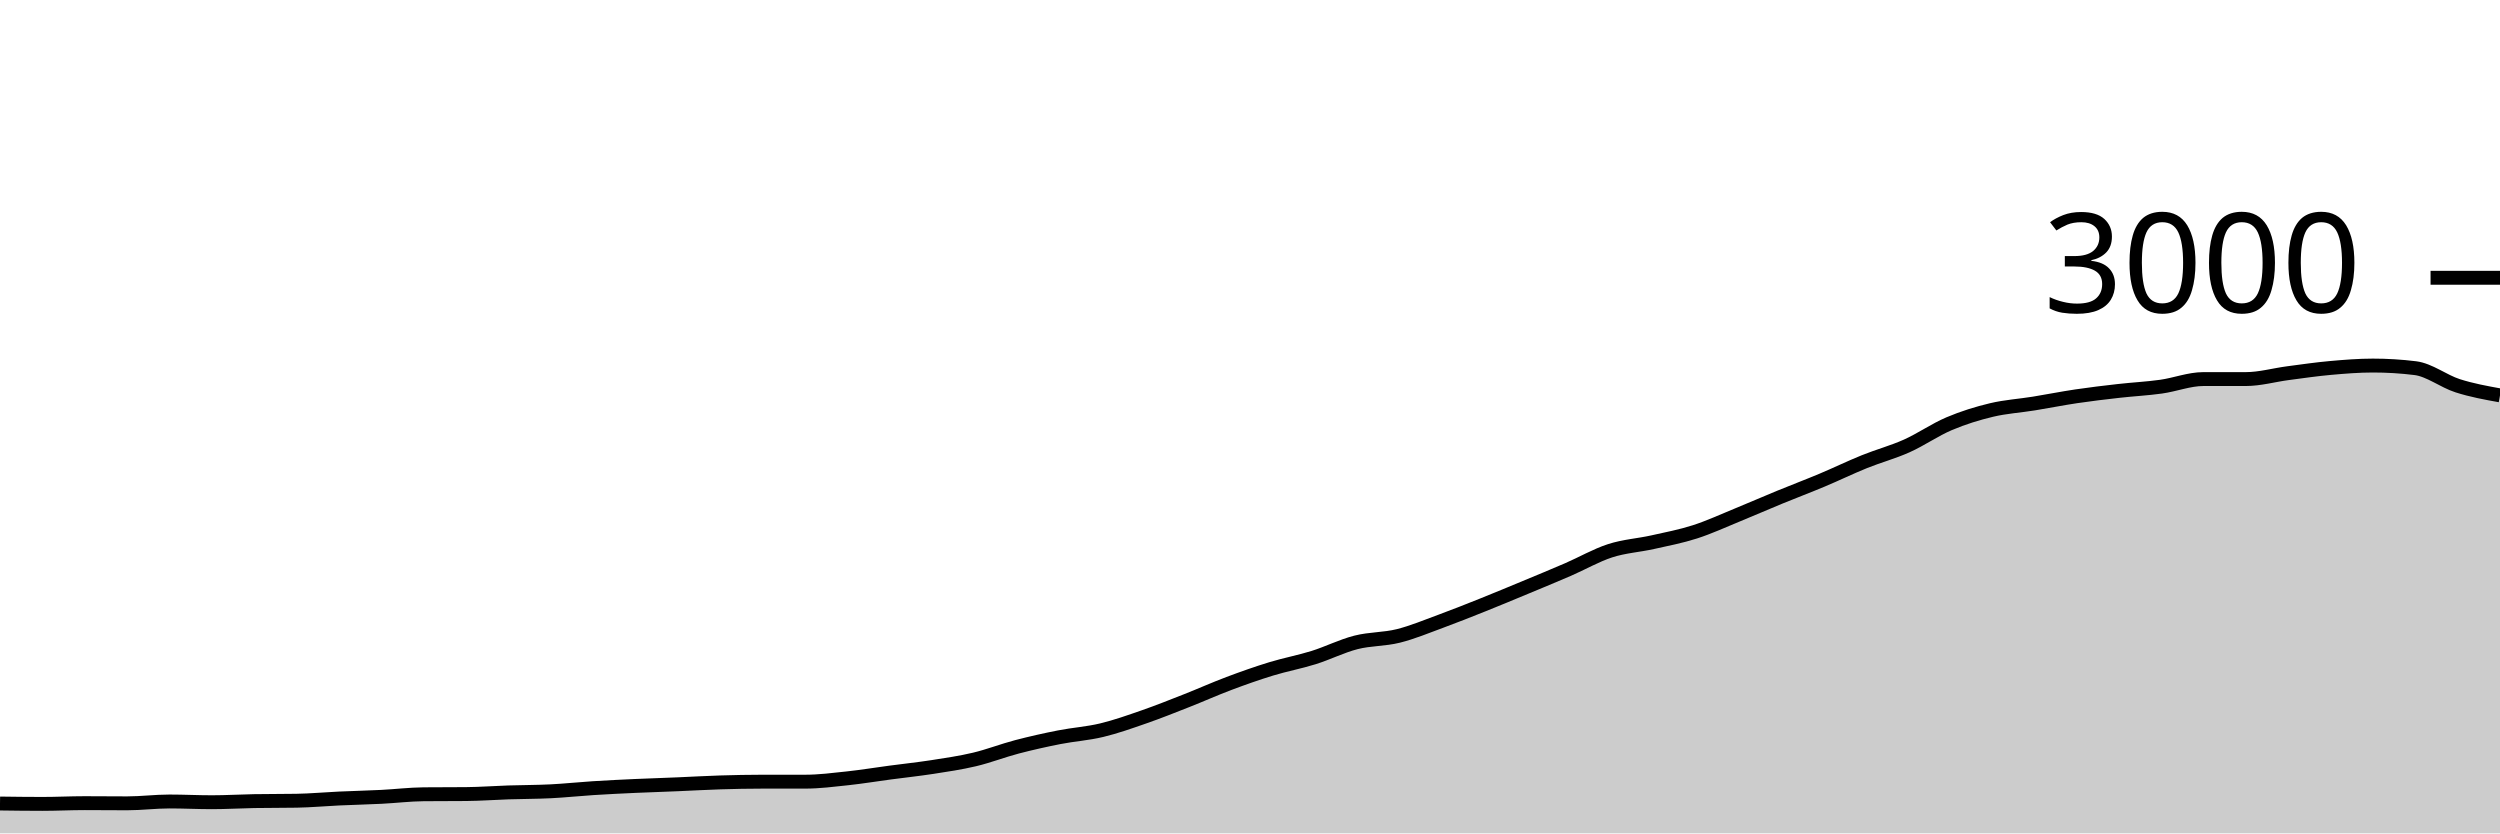
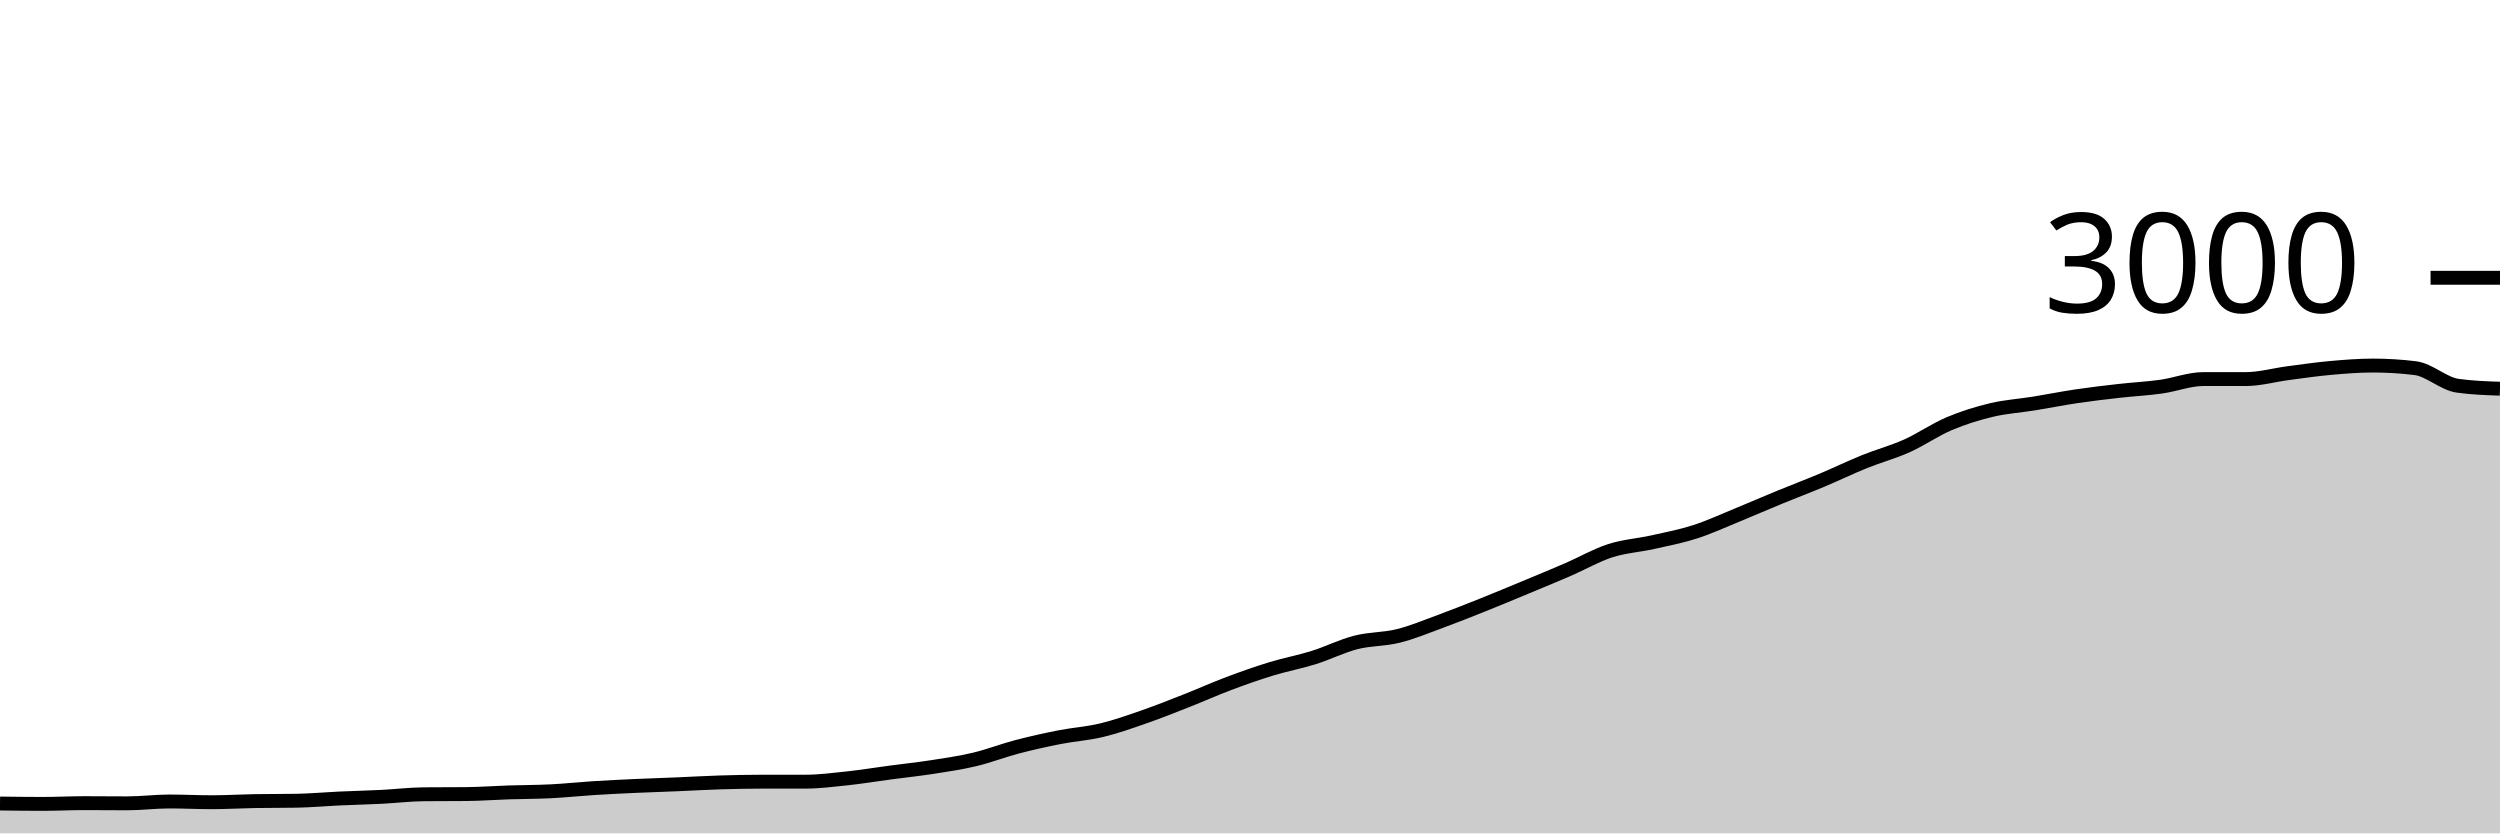
<svg xmlns="http://www.w3.org/2000/svg" viewBox="0 0 180 60">
  <g transform="translate(0,20)">
-     <path class="area" fill="rgba(0, 0, 0, 0.2)" d="M0,37.853C1.017,37.867,2.034,37.88,3.051,37.88C4.068,37.88,5.085,37.827,6.102,37.827C7.119,37.827,8.136,37.84,9.153,37.84C10.169,37.84,11.186,37.707,12.203,37.707C13.22,37.707,14.237,37.76,15.254,37.76C16.271,37.76,17.288,37.698,18.305,37.68C19.322,37.662,20.339,37.671,21.356,37.653C22.373,37.636,23.39,37.54,24.407,37.493C25.424,37.447,26.441,37.424,27.458,37.373C28.475,37.322,29.492,37.196,30.508,37.187C31.525,37.178,32.542,37.182,33.559,37.173C34.576,37.164,35.593,37.087,36.61,37.053C37.627,37.02,38.644,37.024,39.661,36.973C40.678,36.922,41.695,36.811,42.712,36.747C43.729,36.682,44.746,36.633,45.763,36.587C46.78,36.54,47.797,36.509,48.814,36.467C49.831,36.424,50.847,36.364,51.864,36.333C52.881,36.302,53.898,36.28,54.915,36.28C55.932,36.28,56.949,36.28,57.966,36.28C58.983,36.28,60,36.149,61.017,36.04C62.034,35.931,63.051,35.762,64.068,35.627C65.085,35.491,66.102,35.384,67.119,35.227C68.136,35.069,69.153,34.922,70.169,34.68C71.186,34.438,72.203,34.04,73.22,33.773C74.237,33.507,75.254,33.28,76.271,33.08C77.288,32.88,78.305,32.818,79.322,32.573C80.339,32.329,81.356,31.967,82.373,31.613C83.39,31.26,84.407,30.853,85.424,30.453C86.441,30.053,87.458,29.596,88.475,29.213C89.492,28.831,90.508,28.471,91.525,28.16C92.542,27.849,93.559,27.664,94.576,27.347C95.593,27.029,96.61,26.513,97.627,26.253C98.644,25.993,99.661,26.04,100.678,25.787C101.695,25.533,102.712,25.107,103.729,24.733C104.746,24.36,105.763,23.953,106.78,23.547C107.797,23.14,108.814,22.716,109.831,22.293C110.847,21.871,111.864,21.453,112.881,21.013C113.898,20.573,114.915,19.982,115.932,19.653C116.949,19.324,117.966,19.267,118.983,19.04C120,18.813,121.017,18.62,122.034,18.293C123.051,17.967,124.068,17.496,125.085,17.08C126.102,16.664,127.119,16.218,128.136,15.8C129.153,15.382,130.169,15,131.186,14.573C132.203,14.147,133.22,13.651,134.237,13.24C135.254,12.829,136.271,12.562,137.288,12.107C138.305,11.651,139.322,10.938,140.339,10.507C141.356,10.076,142.373,9.762,143.39,9.52C144.407,9.278,145.424,9.218,146.441,9.053C147.458,8.889,148.475,8.684,149.492,8.533C150.508,8.382,151.525,8.262,152.542,8.147C153.559,8.031,154.576,7.982,155.593,7.84C156.61,7.698,157.627,7.293,158.644,7.293C159.661,7.293,160.678,7.293,161.695,7.293C162.712,7.293,163.729,7,164.746,6.867C165.763,6.733,166.78,6.584,167.797,6.493C168.814,6.402,169.831,6.32,170.847,6.32C171.864,6.32,172.881,6.382,173.898,6.507C174.915,6.631,175.932,7.447,176.949,7.773C177.966,8.1,178.983,8.283,180,8.467L180,40C178.983,40,177.966,40,176.949,40C175.932,40,174.915,40,173.898,40C172.881,40,171.864,40,170.847,40C169.831,40,168.814,40,167.797,40C166.78,40,165.763,40,164.746,40C163.729,40,162.712,40,161.695,40C160.678,40,159.661,40,158.644,40C157.627,40,156.61,40,155.593,40C154.576,40,153.559,40,152.542,40C151.525,40,150.508,40,149.492,40C148.475,40,147.458,40,146.441,40C145.424,40,144.407,40,143.39,40C142.373,40,141.356,40,140.339,40C139.322,40,138.305,40,137.288,40C136.271,40,135.254,40,134.237,40C133.22,40,132.203,40,131.186,40C130.169,40,129.153,40,128.136,40C127.119,40,126.102,40,125.085,40C124.068,40,123.051,40,122.034,40C121.017,40,120,40,118.983,40C117.966,40,116.949,40,115.932,40C114.915,40,113.898,40,112.881,40C111.864,40,110.847,40,109.831,40C108.814,40,107.797,40,106.78,40C105.763,40,104.746,40,103.729,40C102.712,40,101.695,40,100.678,40C99.661,40,98.644,40,97.627,40C96.61,40,95.593,40,94.576,40C93.559,40,92.542,40,91.525,40C90.508,40,89.492,40,88.475,40C87.458,40,86.441,40,85.424,40C84.407,40,83.39,40,82.373,40C81.356,40,80.339,40,79.322,40C78.305,40,77.288,40,76.271,40C75.254,40,74.237,40,73.22,40C72.203,40,71.186,40,70.169,40C69.153,40,68.136,40,67.119,40C66.102,40,65.085,40,64.068,40C63.051,40,62.034,40,61.017,40C60,40,58.983,40,57.966,40C56.949,40,55.932,40,54.915,40C53.898,40,52.881,40,51.864,40C50.847,40,49.831,40,48.814,40C47.797,40,46.78,40,45.763,40C44.746,40,43.729,40,42.712,40C41.695,40,40.678,40,39.661,40C38.644,40,37.627,40,36.61,40C35.593,40,34.576,40,33.559,40C32.542,40,31.525,40,30.508,40C29.492,40,28.475,40,27.458,40C26.441,40,25.424,40,24.407,40C23.39,40,22.373,40,21.356,40C20.339,40,19.322,40,18.305,40C17.288,40,16.271,40,15.254,40C14.237,40,13.22,40,12.203,40C11.186,40,10.169,40,9.153,40C8.136,40,7.119,40,6.102,40C5.085,40,4.068,40,3.051,40C2.034,40,1.017,40,0,40Z" />
-     <path class="line" stroke="black" fill="none" d="M0,37.853C1.017,37.867,2.034,37.88,3.051,37.88C4.068,37.88,5.085,37.827,6.102,37.827C7.119,37.827,8.136,37.84,9.153,37.84C10.169,37.84,11.186,37.707,12.203,37.707C13.22,37.707,14.237,37.76,15.254,37.76C16.271,37.76,17.288,37.698,18.305,37.68C19.322,37.662,20.339,37.671,21.356,37.653C22.373,37.636,23.39,37.54,24.407,37.493C25.424,37.447,26.441,37.424,27.458,37.373C28.475,37.322,29.492,37.196,30.508,37.187C31.525,37.178,32.542,37.182,33.559,37.173C34.576,37.164,35.593,37.087,36.61,37.053C37.627,37.02,38.644,37.024,39.661,36.973C40.678,36.922,41.695,36.811,42.712,36.747C43.729,36.682,44.746,36.633,45.763,36.587C46.78,36.54,47.797,36.509,48.814,36.467C49.831,36.424,50.847,36.364,51.864,36.333C52.881,36.302,53.898,36.28,54.915,36.28C55.932,36.28,56.949,36.28,57.966,36.28C58.983,36.28,60,36.149,61.017,36.04C62.034,35.931,63.051,35.762,64.068,35.627C65.085,35.491,66.102,35.384,67.119,35.227C68.136,35.069,69.153,34.922,70.169,34.68C71.186,34.438,72.203,34.04,73.22,33.773C74.237,33.507,75.254,33.28,76.271,33.08C77.288,32.88,78.305,32.818,79.322,32.573C80.339,32.329,81.356,31.967,82.373,31.613C83.39,31.26,84.407,30.853,85.424,30.453C86.441,30.053,87.458,29.596,88.475,29.213C89.492,28.831,90.508,28.471,91.525,28.16C92.542,27.849,93.559,27.664,94.576,27.347C95.593,27.029,96.61,26.513,97.627,26.253C98.644,25.993,99.661,26.04,100.678,25.787C101.695,25.533,102.712,25.107,103.729,24.733C104.746,24.36,105.763,23.953,106.78,23.547C107.797,23.14,108.814,22.716,109.831,22.293C110.847,21.871,111.864,21.453,112.881,21.013C113.898,20.573,114.915,19.982,115.932,19.653C116.949,19.324,117.966,19.267,118.983,19.04C120,18.813,121.017,18.62,122.034,18.293C123.051,17.967,124.068,17.496,125.085,17.08C126.102,16.664,127.119,16.218,128.136,15.8C129.153,15.382,130.169,15,131.186,14.573C132.203,14.147,133.22,13.651,134.237,13.24C135.254,12.829,136.271,12.562,137.288,12.107C138.305,11.651,139.322,10.938,140.339,10.507C141.356,10.076,142.373,9.762,143.39,9.52C144.407,9.278,145.424,9.218,146.441,9.053C147.458,8.889,148.475,8.684,149.492,8.533C150.508,8.382,151.525,8.262,152.542,8.147C153.559,8.031,154.576,7.982,155.593,7.84C156.61,7.698,157.627,7.293,158.644,7.293C159.661,7.293,160.678,7.293,161.695,7.293C162.712,7.293,163.729,7,164.746,6.867C165.763,6.733,166.78,6.584,167.797,6.493C168.814,6.402,169.831,6.32,170.847,6.32C171.864,6.32,172.881,6.382,173.898,6.507C174.915,6.631,175.932,7.447,176.949,7.773C177.966,8.1,178.983,8.283,180,8.467" />
+     <path class="area" fill="rgba(0, 0, 0, 0.2)" d="M0,37.853C1.017,37.867,2.034,37.88,3.051,37.88C4.068,37.88,5.085,37.827,6.102,37.827C7.119,37.827,8.136,37.84,9.153,37.84C10.169,37.84,11.186,37.707,12.203,37.707C13.22,37.707,14.237,37.76,15.254,37.76C16.271,37.76,17.288,37.698,18.305,37.68C19.322,37.662,20.339,37.671,21.356,37.653C22.373,37.636,23.39,37.54,24.407,37.493C25.424,37.447,26.441,37.424,27.458,37.373C28.475,37.322,29.492,37.196,30.508,37.187C31.525,37.178,32.542,37.182,33.559,37.173C34.576,37.164,35.593,37.087,36.61,37.053C37.627,37.02,38.644,37.024,39.661,36.973C40.678,36.922,41.695,36.811,42.712,36.747C43.729,36.682,44.746,36.633,45.763,36.587C46.78,36.54,47.797,36.509,48.814,36.467C49.831,36.424,50.847,36.364,51.864,36.333C52.881,36.302,53.898,36.28,54.915,36.28C55.932,36.28,56.949,36.28,57.966,36.28C58.983,36.28,60,36.149,61.017,36.04C62.034,35.931,63.051,35.762,64.068,35.627C65.085,35.491,66.102,35.384,67.119,35.227C68.136,35.069,69.153,34.922,70.169,34.68C71.186,34.438,72.203,34.04,73.22,33.773C74.237,33.507,75.254,33.28,76.271,33.08C77.288,32.88,78.305,32.818,79.322,32.573C80.339,32.329,81.356,31.967,82.373,31.613C83.39,31.26,84.407,30.853,85.424,30.453C86.441,30.053,87.458,29.596,88.475,29.213C89.492,28.831,90.508,28.471,91.525,28.16C92.542,27.849,93.559,27.664,94.576,27.347C95.593,27.029,96.61,26.513,97.627,26.253C98.644,25.993,99.661,26.04,100.678,25.787C101.695,25.533,102.712,25.107,103.729,24.733C104.746,24.36,105.763,23.953,106.78,23.547C107.797,23.14,108.814,22.716,109.831,22.293C110.847,21.871,111.864,21.453,112.881,21.013C113.898,20.573,114.915,19.982,115.932,19.653C116.949,19.324,117.966,19.267,118.983,19.04C120,18.813,121.017,18.62,122.034,18.293C123.051,17.967,124.068,17.496,125.085,17.08C126.102,16.664,127.119,16.218,128.136,15.8C129.153,15.382,130.169,15,131.186,14.573C132.203,14.147,133.22,13.651,134.237,13.24C135.254,12.829,136.271,12.562,137.288,12.107C138.305,11.651,139.322,10.938,140.339,10.507C141.356,10.076,142.373,9.762,143.39,9.52C144.407,9.278,145.424,9.218,146.441,9.053C147.458,8.889,148.475,8.684,149.492,8.533C150.508,8.382,151.525,8.262,152.542,8.147C153.559,8.031,154.576,7.982,155.593,7.84C156.61,7.698,157.627,7.293,158.644,7.293C159.661,7.293,160.678,7.293,161.695,7.293C162.712,7.293,163.729,7,164.746,6.867C165.763,6.733,166.78,6.584,167.797,6.493C168.814,6.402,169.831,6.32,170.847,6.32C171.864,6.32,172.881,6.382,173.898,6.507C174.915,6.631,175.932,7.631,176.949,7.773C177.966,7.916,178.983,7.951,180,7.987L180,40C178.983,40,177.966,40,176.949,40C175.932,40,174.915,40,173.898,40C172.881,40,171.864,40,170.847,40C169.831,40,168.814,40,167.797,40C166.78,40,165.763,40,164.746,40C163.729,40,162.712,40,161.695,40C160.678,40,159.661,40,158.644,40C157.627,40,156.61,40,155.593,40C154.576,40,153.559,40,152.542,40C151.525,40,150.508,40,149.492,40C148.475,40,147.458,40,146.441,40C145.424,40,144.407,40,143.39,40C142.373,40,141.356,40,140.339,40C139.322,40,138.305,40,137.288,40C136.271,40,135.254,40,134.237,40C133.22,40,132.203,40,131.186,40C130.169,40,129.153,40,128.136,40C127.119,40,126.102,40,125.085,40C124.068,40,123.051,40,122.034,40C121.017,40,120,40,118.983,40C117.966,40,116.949,40,115.932,40C114.915,40,113.898,40,112.881,40C111.864,40,110.847,40,109.831,40C108.814,40,107.797,40,106.78,40C105.763,40,104.746,40,103.729,40C102.712,40,101.695,40,100.678,40C99.661,40,98.644,40,97.627,40C96.61,40,95.593,40,94.576,40C93.559,40,92.542,40,91.525,40C90.508,40,89.492,40,88.475,40C87.458,40,86.441,40,85.424,40C84.407,40,83.39,40,82.373,40C81.356,40,80.339,40,79.322,40C78.305,40,77.288,40,76.271,40C75.254,40,74.237,40,73.22,40C72.203,40,71.186,40,70.169,40C69.153,40,68.136,40,67.119,40C66.102,40,65.085,40,64.068,40C63.051,40,62.034,40,61.017,40C60,40,58.983,40,57.966,40C56.949,40,55.932,40,54.915,40C53.898,40,52.881,40,51.864,40C50.847,40,49.831,40,48.814,40C47.797,40,46.78,40,45.763,40C44.746,40,43.729,40,42.712,40C41.695,40,40.678,40,39.661,40C38.644,40,37.627,40,36.61,40C35.593,40,34.576,40,33.559,40C32.542,40,31.525,40,30.508,40C29.492,40,28.475,40,27.458,40C26.441,40,25.424,40,24.407,40C23.39,40,22.373,40,21.356,40C20.339,40,19.322,40,18.305,40C17.288,40,16.271,40,15.254,40C14.237,40,13.22,40,12.203,40C11.186,40,10.169,40,9.153,40C8.136,40,7.119,40,6.102,40C5.085,40,4.068,40,3.051,40C2.034,40,1.017,40,0,40Z" />
+     <path class="line" stroke="black" fill="none" d="M0,37.853C1.017,37.867,2.034,37.88,3.051,37.88C4.068,37.88,5.085,37.827,6.102,37.827C7.119,37.827,8.136,37.84,9.153,37.84C10.169,37.84,11.186,37.707,12.203,37.707C13.22,37.707,14.237,37.76,15.254,37.76C16.271,37.76,17.288,37.698,18.305,37.68C19.322,37.662,20.339,37.671,21.356,37.653C22.373,37.636,23.39,37.54,24.407,37.493C25.424,37.447,26.441,37.424,27.458,37.373C28.475,37.322,29.492,37.196,30.508,37.187C31.525,37.178,32.542,37.182,33.559,37.173C34.576,37.164,35.593,37.087,36.61,37.053C37.627,37.02,38.644,37.024,39.661,36.973C40.678,36.922,41.695,36.811,42.712,36.747C43.729,36.682,44.746,36.633,45.763,36.587C46.78,36.54,47.797,36.509,48.814,36.467C49.831,36.424,50.847,36.364,51.864,36.333C52.881,36.302,53.898,36.28,54.915,36.28C55.932,36.28,56.949,36.28,57.966,36.28C58.983,36.28,60,36.149,61.017,36.04C62.034,35.931,63.051,35.762,64.068,35.627C65.085,35.491,66.102,35.384,67.119,35.227C68.136,35.069,69.153,34.922,70.169,34.68C71.186,34.438,72.203,34.04,73.22,33.773C74.237,33.507,75.254,33.28,76.271,33.08C77.288,32.88,78.305,32.818,79.322,32.573C80.339,32.329,81.356,31.967,82.373,31.613C83.39,31.26,84.407,30.853,85.424,30.453C86.441,30.053,87.458,29.596,88.475,29.213C89.492,28.831,90.508,28.471,91.525,28.16C92.542,27.849,93.559,27.664,94.576,27.347C95.593,27.029,96.61,26.513,97.627,26.253C98.644,25.993,99.661,26.04,100.678,25.787C101.695,25.533,102.712,25.107,103.729,24.733C104.746,24.36,105.763,23.953,106.78,23.547C107.797,23.14,108.814,22.716,109.831,22.293C110.847,21.871,111.864,21.453,112.881,21.013C113.898,20.573,114.915,19.982,115.932,19.653C116.949,19.324,117.966,19.267,118.983,19.04C120,18.813,121.017,18.62,122.034,18.293C123.051,17.967,124.068,17.496,125.085,17.08C126.102,16.664,127.119,16.218,128.136,15.8C129.153,15.382,130.169,15,131.186,14.573C132.203,14.147,133.22,13.651,134.237,13.24C135.254,12.829,136.271,12.562,137.288,12.107C138.305,11.651,139.322,10.938,140.339,10.507C141.356,10.076,142.373,9.762,143.39,9.52C144.407,9.278,145.424,9.218,146.441,9.053C147.458,8.889,148.475,8.684,149.492,8.533C150.508,8.382,151.525,8.262,152.542,8.147C153.559,8.031,154.576,7.982,155.593,7.84C156.61,7.698,157.627,7.293,158.644,7.293C159.661,7.293,160.678,7.293,161.695,7.293C162.712,7.293,163.729,7,164.746,6.867C165.763,6.733,166.78,6.584,167.797,6.493C168.814,6.402,169.831,6.32,170.847,6.32C171.864,6.32,172.881,6.382,173.898,6.507C174.915,6.631,175.932,7.631,176.949,7.773C177.966,7.916,178.983,7.951,180,7.987" />
    <path class="axis-ceiling" stroke-width="1" stroke="black" fill="none" d="M175,0L180,0" />
    <text class="axis-ceiling-label" font-family="sans-serif" text-anchor="end" font-size="10px" x="170" y="2.5">3000</text>
  </g>
</svg>
